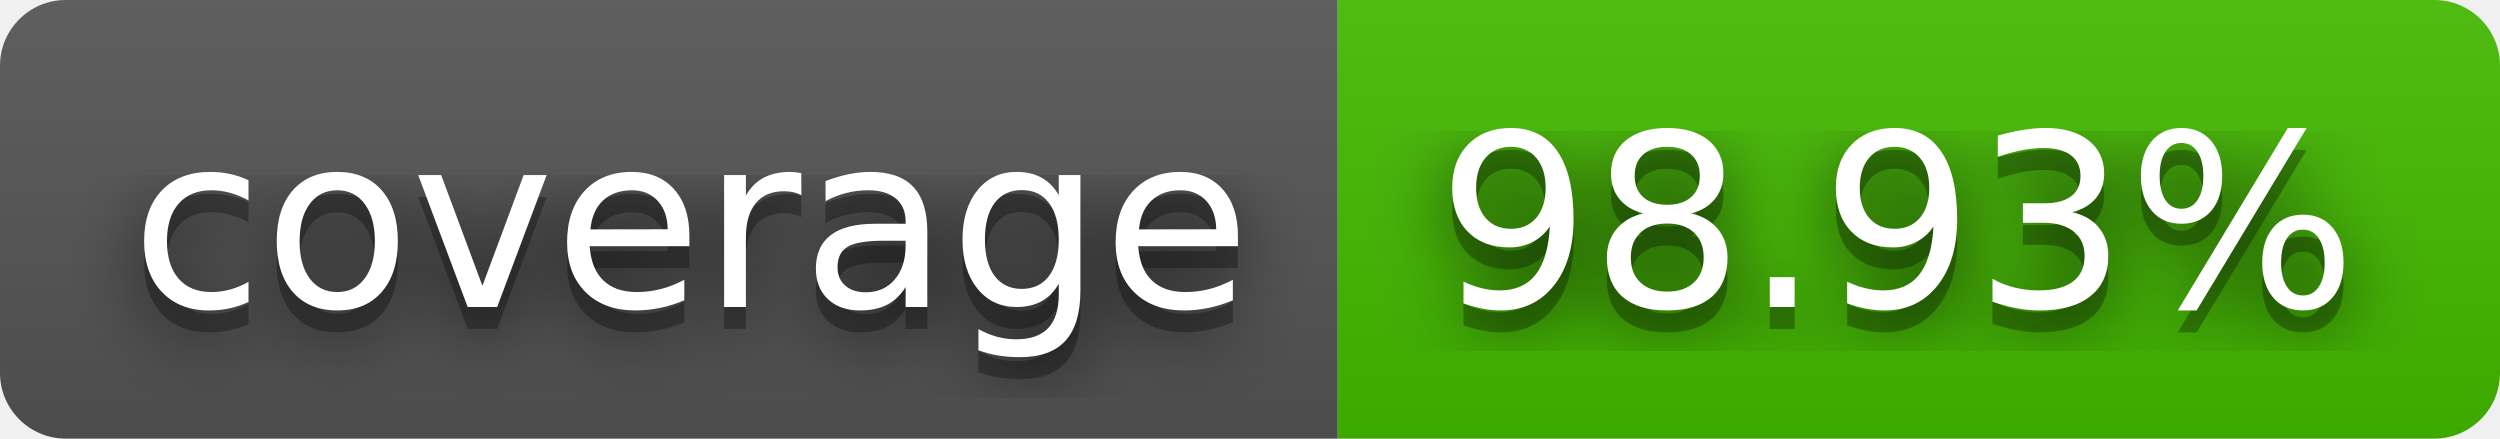
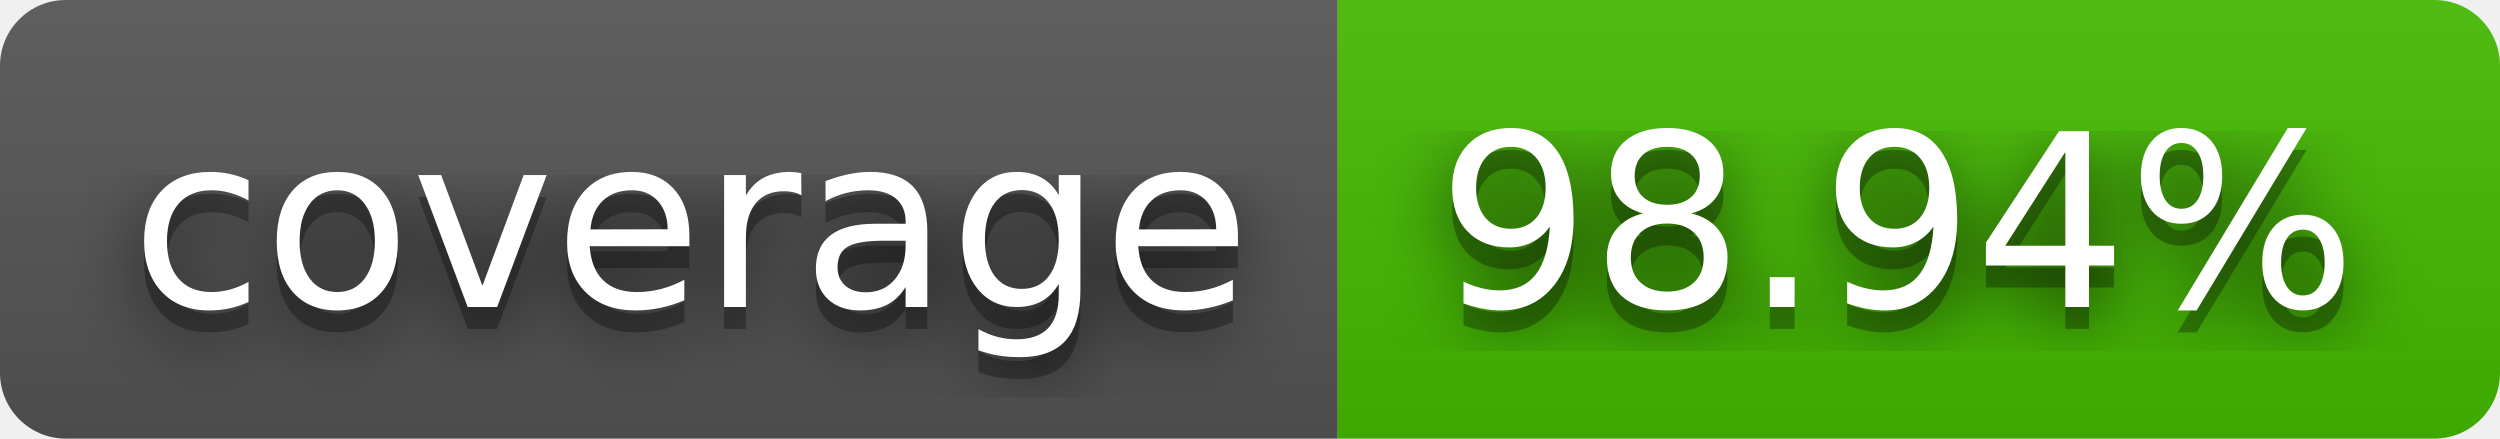
- <svg xmlns="http://www.w3.org/2000/svg" width="114" height="20" role="img" aria-label="coverage: 98.93%">
+ <svg xmlns="http://www.w3.org/2000/svg" width="114" height="20" role="img" aria-label="coverage: 98.94%">
  <filter id="blur">
    <feGaussianBlur stdDeviation="16" />
  </filter>
  <linearGradient id="s" x2="0" y2="100%">
    <stop offset="0" stop-color="#bbb" stop-opacity=".1" />
    <stop offset="1" stop-opacity=".1" />
  </linearGradient>
  <clipPath id="r">
    <rect width="114" height="20" rx="3" />
  </clipPath>
  <g clip-path="url(#r)">
    <rect width="61" height="20" fill="#555" />
    <rect x="61" width="53" height="20" fill="#4b0" />
    <rect width="114" height="20" fill="url(#s)" />
  </g>
  <g fill="#fff" text-anchor="middle" font-family="Verdana,Geneva,DejaVu Sans,sans-serif" text-rendering="geometricPrecision" font-size="110">
    <g transform="scale(.1)">
      <g aria-hidden="true" fill="#010101">
        <text x="315" y="150" fill-opacity=".8" filter="url(#blur)" textLength="510">coverage</text>
        <text x="315" y="150" fill-opacity=".3" textLength="510">coverage</text>
      </g>
      <text x="315" y="140" textLength="510">coverage</text>
    </g>
    <g transform="scale(.1)">
      <g aria-hidden="true" fill="#010101">
-         <text x="865" y="150" fill-opacity=".8" filter="url(#blur)" textLength="430">98.93%</text>
-         <text x="865" y="150" fill-opacity=".3" textLength="430">98.93%</text>
+         <text x="865" y="150" fill-opacity=".8" filter="url(#blur)" textLength="430">98.94%</text>
+         <text x="865" y="150" fill-opacity=".3" textLength="430">98.94%</text>
      </g>
-       <text x="865" y="140" textLength="430">98.93%</text>
+       <text x="865" y="140" textLength="430">98.94%</text>
    </g>
  </g>
</svg>
